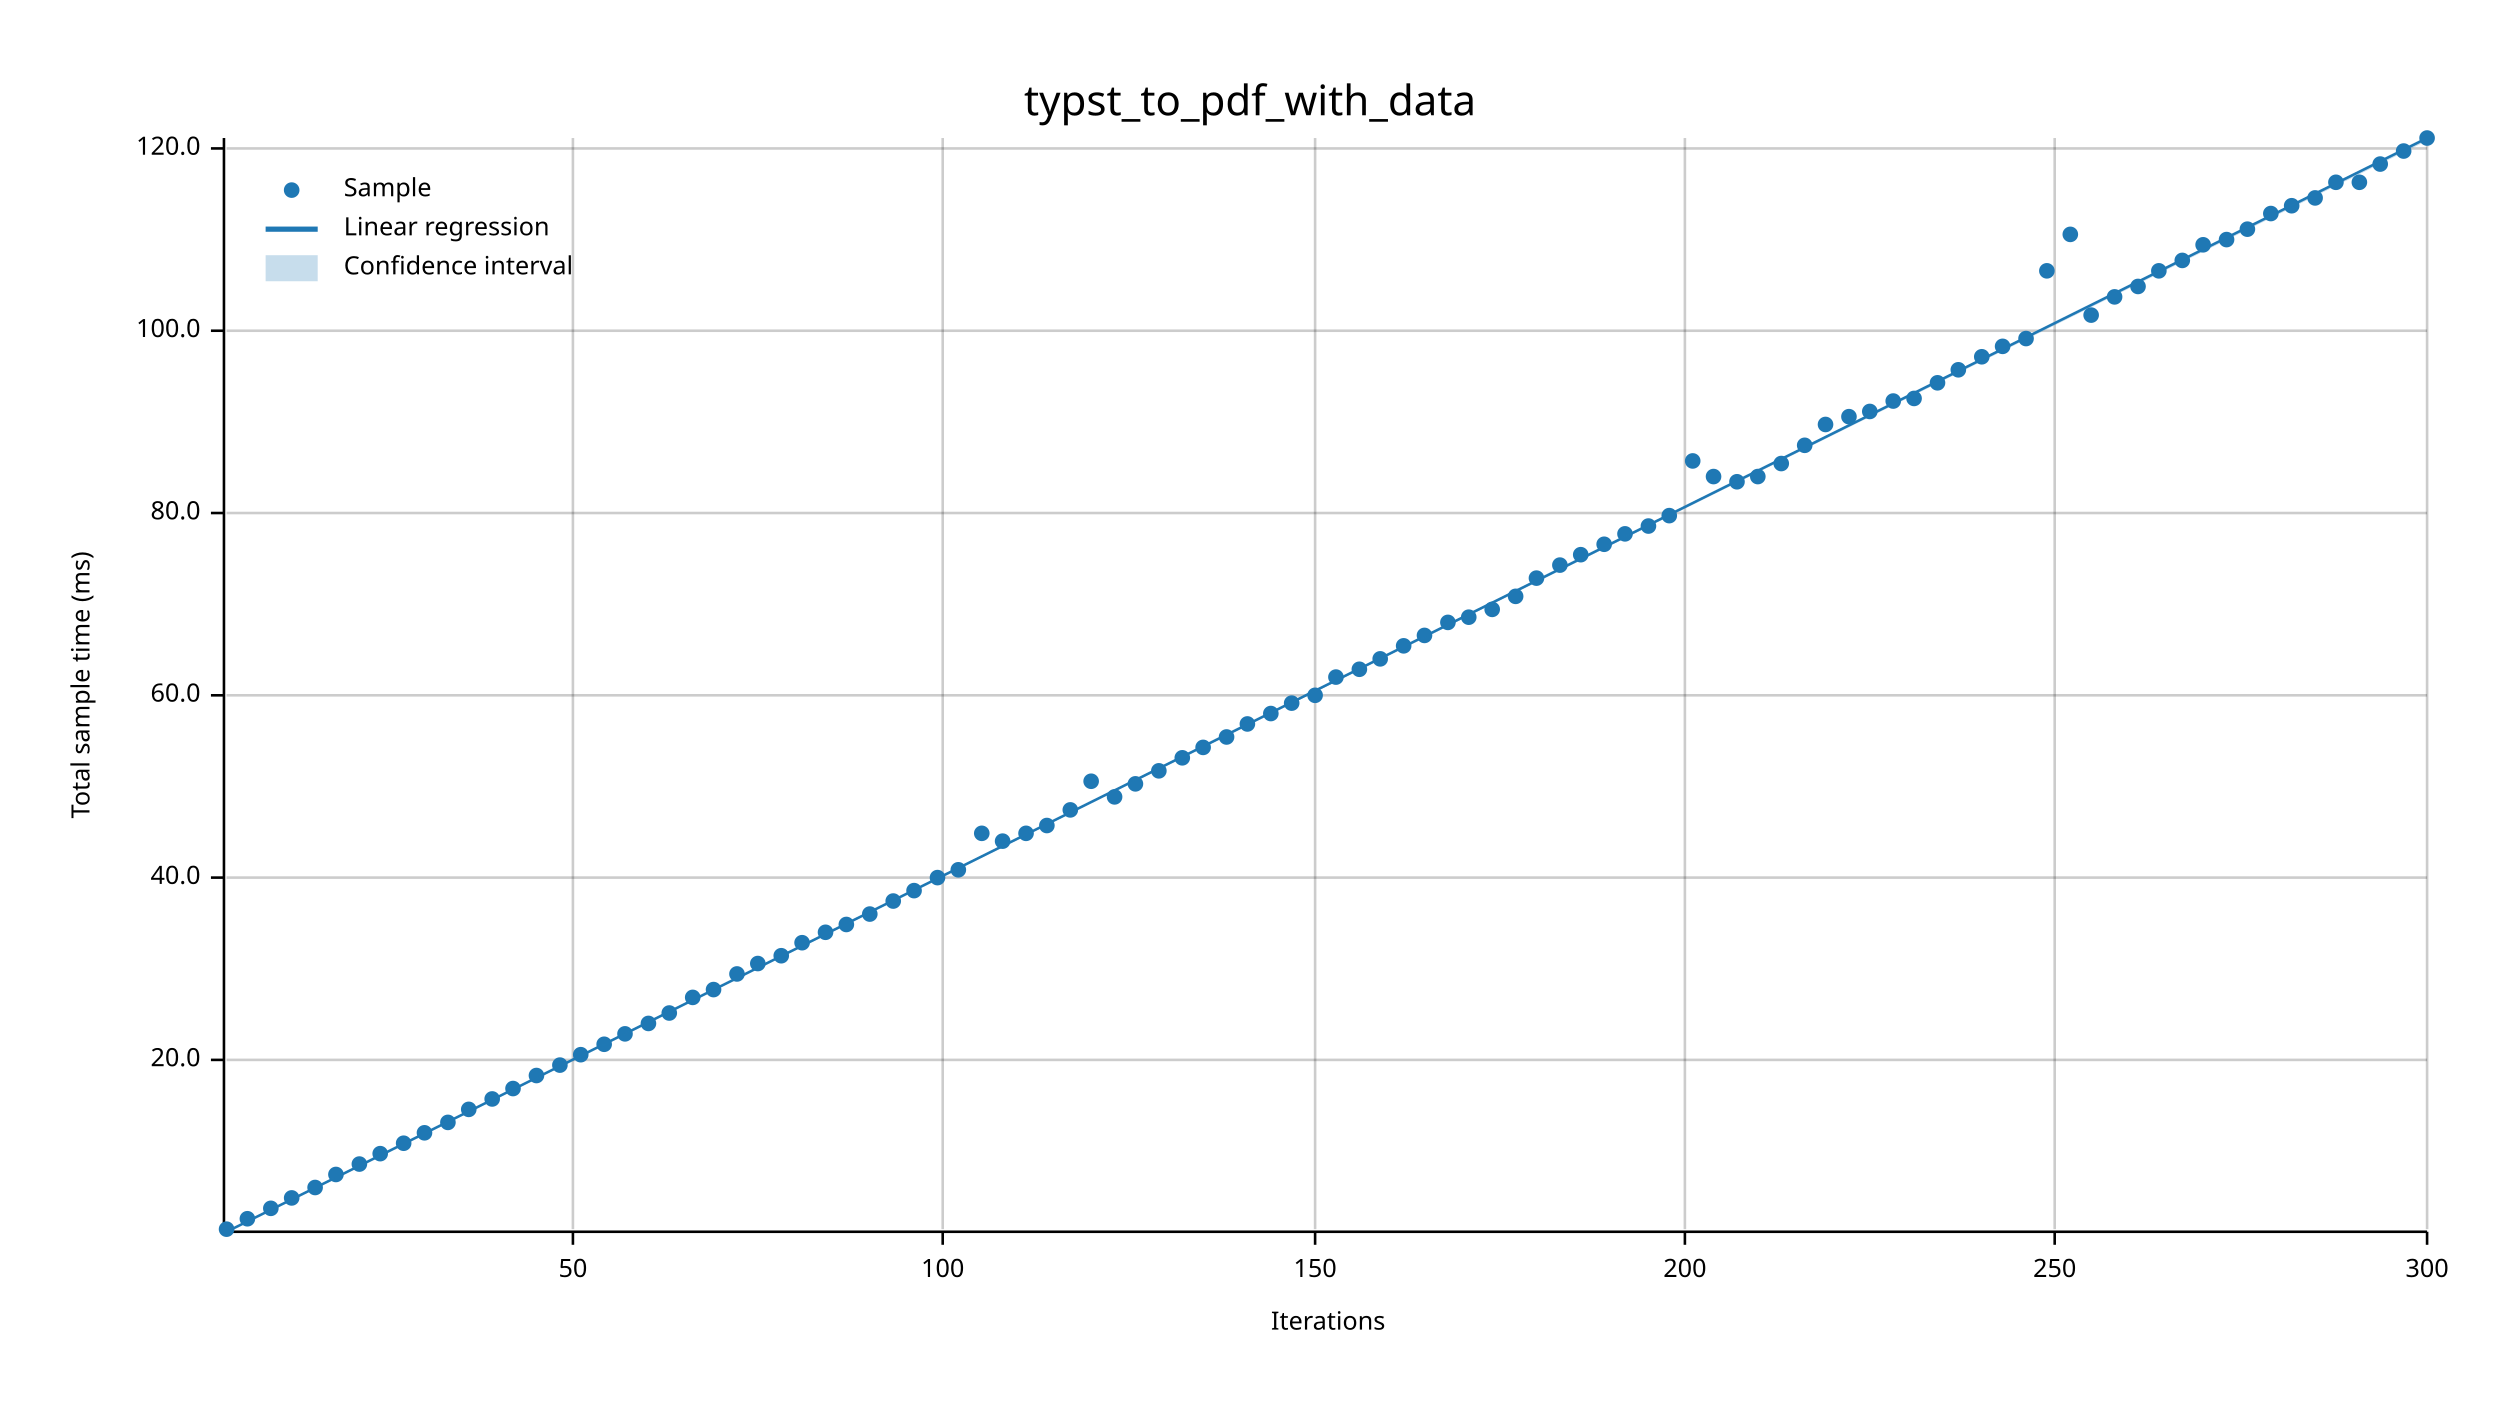
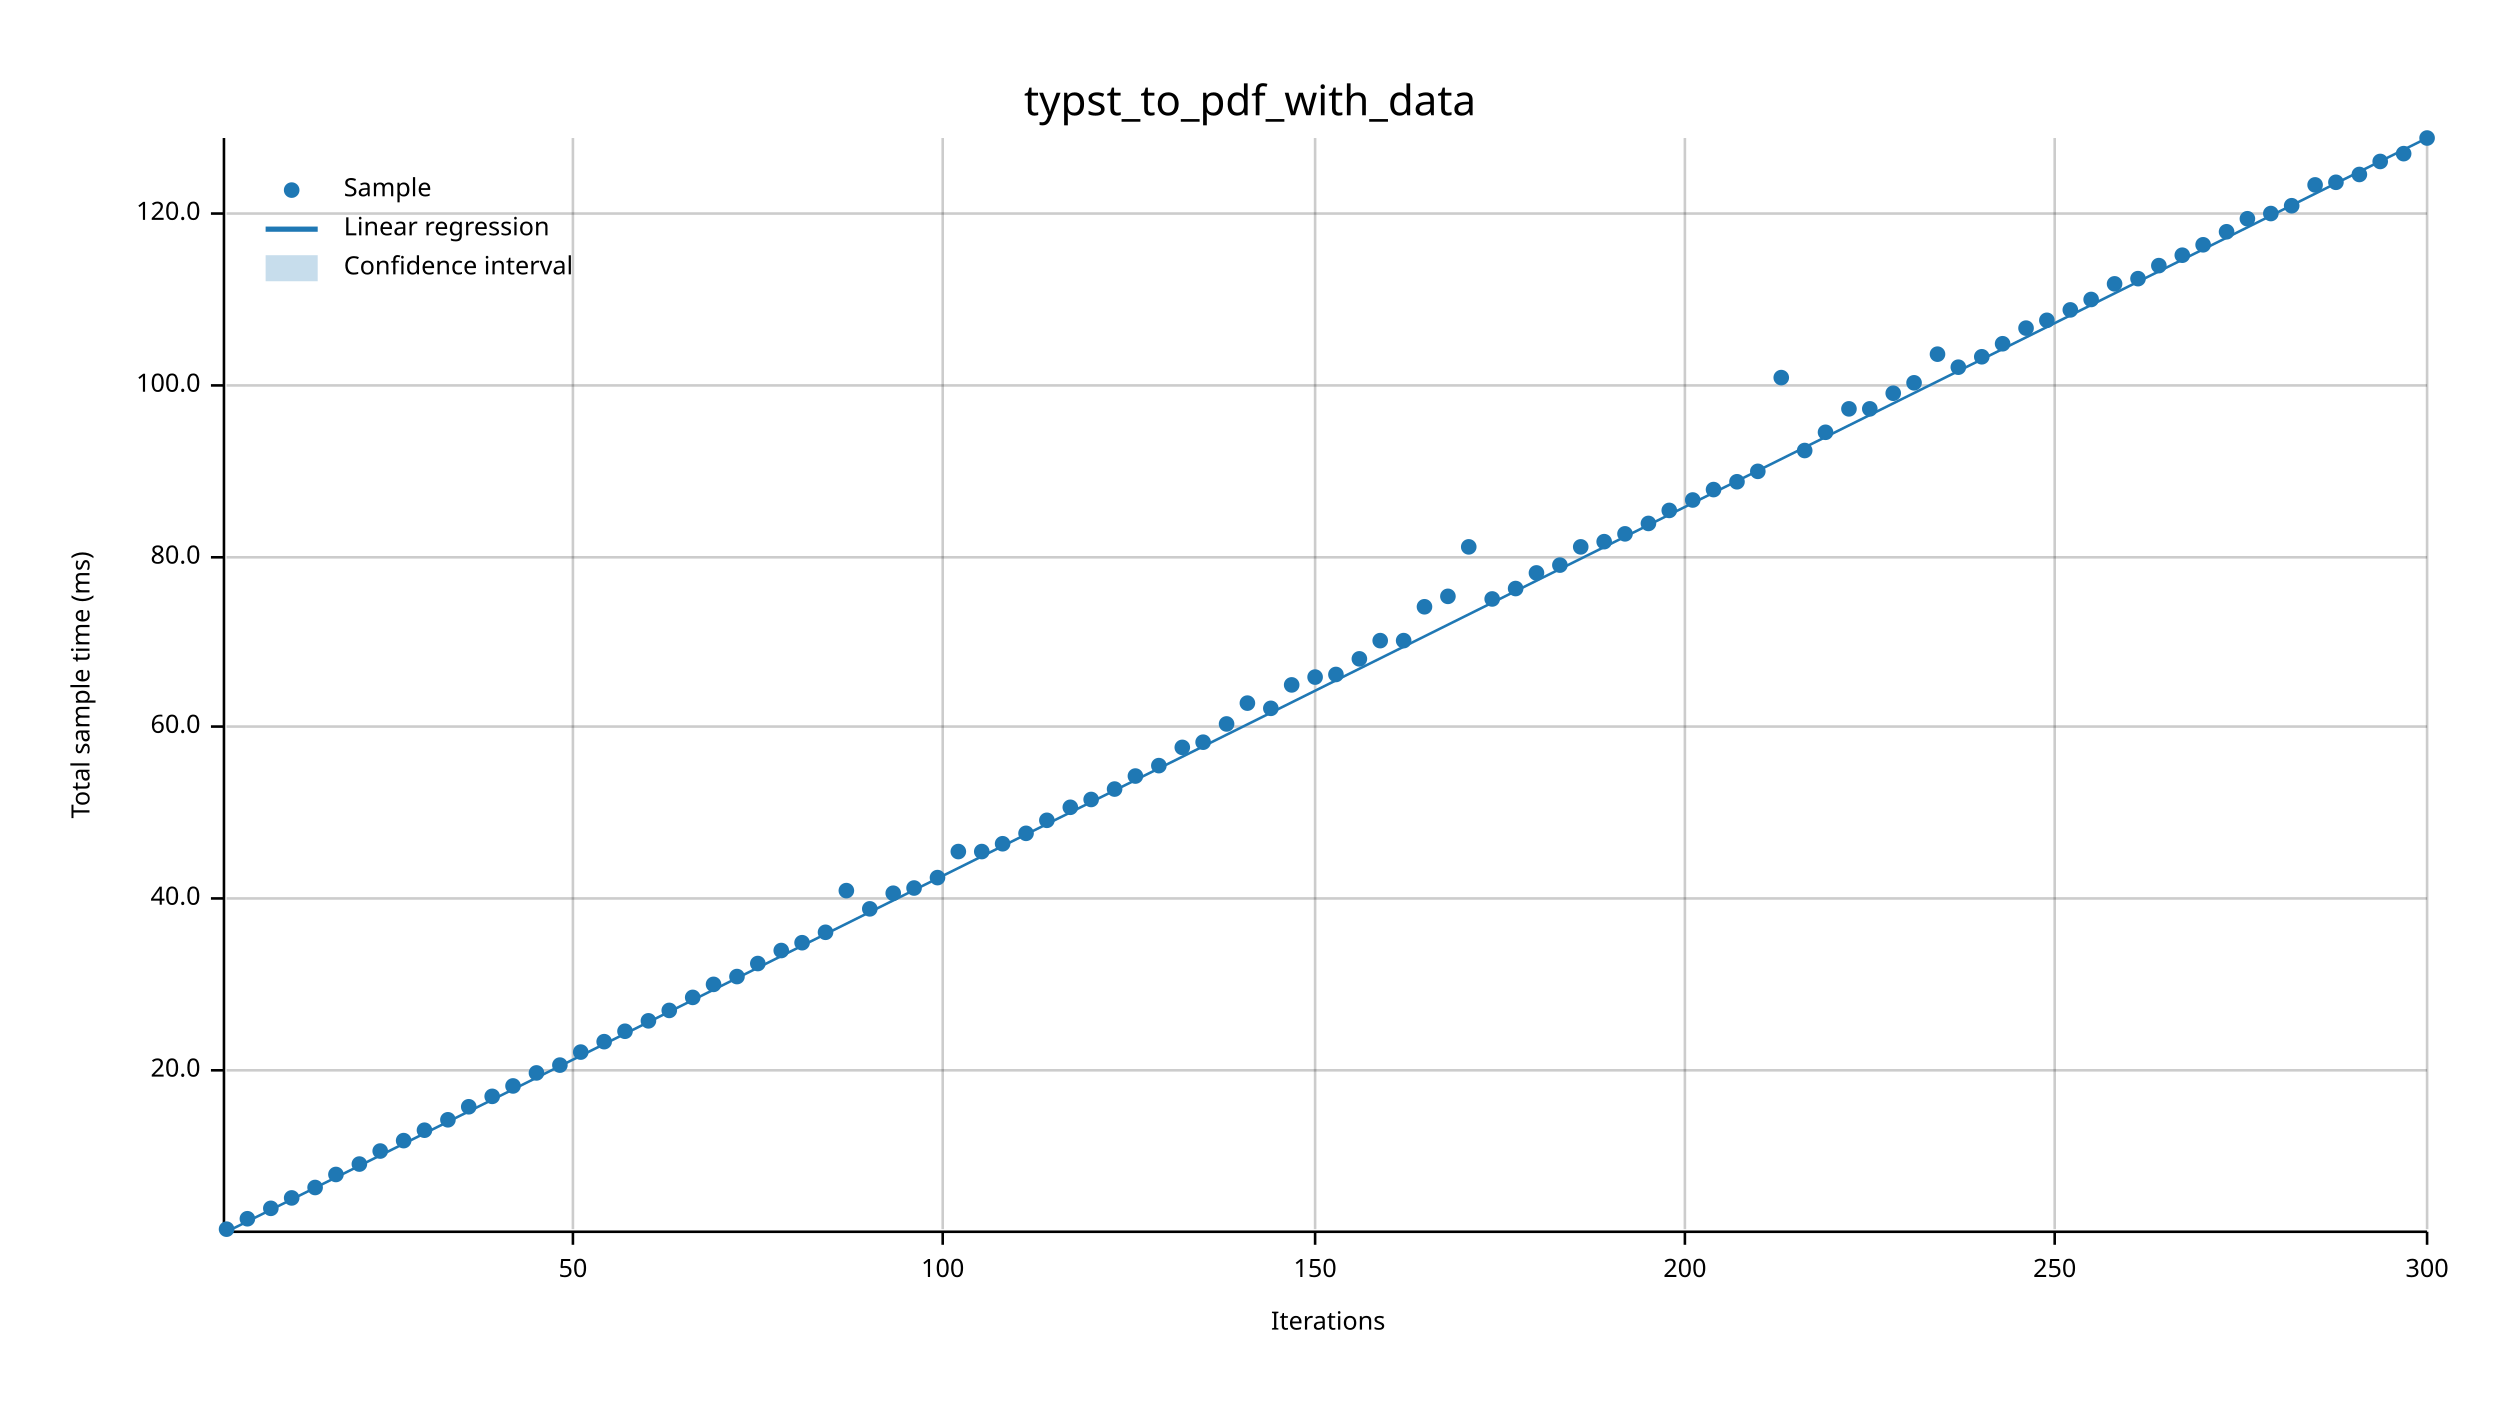
<svg xmlns="http://www.w3.org/2000/svg" width="960" height="540" viewBox="0 0 960 540">
  <text x="480" y="32" dy="0.76em" text-anchor="middle" font-family="sans-serif" font-size="16.129" opacity="1" fill="#000000">
typst_to_pdf_with_data
</text>
  <text x="27" y="263" dy="0.76em" text-anchor="middle" font-family="sans-serif" font-size="9.677" opacity="1" fill="#000000" transform="rotate(270, 27, 263)">
Total sample time (ms)
</text>
  <text x="510" y="513" dy="-0.5ex" text-anchor="middle" font-family="sans-serif" font-size="9.677" opacity="1" fill="#000000">
Iterations
</text>
  <line opacity="0.2" stroke="#000000" stroke-width="1" x1="220" y1="472" x2="220" y2="53" />
  <line opacity="0.2" stroke="#000000" stroke-width="1" x1="362" y1="472" x2="362" y2="53" />
  <line opacity="0.2" stroke="#000000" stroke-width="1" x1="505" y1="472" x2="505" y2="53" />
  <line opacity="0.2" stroke="#000000" stroke-width="1" x1="647" y1="472" x2="647" y2="53" />
  <line opacity="0.2" stroke="#000000" stroke-width="1" x1="789" y1="472" x2="789" y2="53" />
  <line opacity="0.2" stroke="#000000" stroke-width="1" x1="932" y1="472" x2="932" y2="53" />
-   <line opacity="0.2" stroke="#000000" stroke-width="1" x1="87" y1="407" x2="932" y2="407" />
-   <line opacity="0.2" stroke="#000000" stroke-width="1" x1="87" y1="337" x2="932" y2="337" />
-   <line opacity="0.2" stroke="#000000" stroke-width="1" x1="87" y1="267" x2="932" y2="267" />
-   <line opacity="0.2" stroke="#000000" stroke-width="1" x1="87" y1="197" x2="932" y2="197" />
-   <line opacity="0.2" stroke="#000000" stroke-width="1" x1="87" y1="127" x2="932" y2="127" />
-   <line opacity="0.2" stroke="#000000" stroke-width="1" x1="87" y1="57" x2="932" y2="57" />
+   <line opacity="0.2" stroke="#000000" stroke-width="1" x1="87" y1="411" x2="932" y2="411" />
+   <line opacity="0.2" stroke="#000000" stroke-width="1" x1="87" y1="345" x2="932" y2="345" />
+   <line opacity="0.2" stroke="#000000" stroke-width="1" x1="87" y1="279" x2="932" y2="279" />
+   <line opacity="0.2" stroke="#000000" stroke-width="1" x1="87" y1="214" x2="932" y2="214" />
+   <line opacity="0.2" stroke="#000000" stroke-width="1" x1="87" y1="148" x2="932" y2="148" />
+   <line opacity="0.2" stroke="#000000" stroke-width="1" x1="87" y1="82" x2="932" y2="82" />
  <polyline fill="none" opacity="1" stroke="#000000" stroke-width="1" points="86,53 86,472 " />
-   <text x="77" y="407" dy="0.5ex" text-anchor="end" font-family="sans-serif" font-size="9.677" opacity="1" fill="#000000">
+   <text x="77" y="411" dy="0.5ex" text-anchor="end" font-family="sans-serif" font-size="9.677" opacity="1" fill="#000000">
20.0
</text>
-   <polyline fill="none" opacity="1" stroke="#000000" stroke-width="1" points="81,407 86,407 " />
-   <text x="77" y="337" dy="0.5ex" text-anchor="end" font-family="sans-serif" font-size="9.677" opacity="1" fill="#000000">
+   <polyline fill="none" opacity="1" stroke="#000000" stroke-width="1" points="81,411 86,411 " />
+   <text x="77" y="345" dy="0.5ex" text-anchor="end" font-family="sans-serif" font-size="9.677" opacity="1" fill="#000000">
40.0
</text>
-   <polyline fill="none" opacity="1" stroke="#000000" stroke-width="1" points="81,337 86,337 " />
-   <text x="77" y="267" dy="0.5ex" text-anchor="end" font-family="sans-serif" font-size="9.677" opacity="1" fill="#000000">
+   <polyline fill="none" opacity="1" stroke="#000000" stroke-width="1" points="81,345 86,345 " />
+   <text x="77" y="279" dy="0.5ex" text-anchor="end" font-family="sans-serif" font-size="9.677" opacity="1" fill="#000000">
60.0
</text>
-   <polyline fill="none" opacity="1" stroke="#000000" stroke-width="1" points="81,267 86,267 " />
-   <text x="77" y="197" dy="0.5ex" text-anchor="end" font-family="sans-serif" font-size="9.677" opacity="1" fill="#000000">
+   <polyline fill="none" opacity="1" stroke="#000000" stroke-width="1" points="81,279 86,279 " />
+   <text x="77" y="214" dy="0.5ex" text-anchor="end" font-family="sans-serif" font-size="9.677" opacity="1" fill="#000000">
80.0
</text>
-   <polyline fill="none" opacity="1" stroke="#000000" stroke-width="1" points="81,197 86,197 " />
-   <text x="77" y="127" dy="0.5ex" text-anchor="end" font-family="sans-serif" font-size="9.677" opacity="1" fill="#000000">
+   <polyline fill="none" opacity="1" stroke="#000000" stroke-width="1" points="81,214 86,214 " />
+   <text x="77" y="148" dy="0.5ex" text-anchor="end" font-family="sans-serif" font-size="9.677" opacity="1" fill="#000000">
100.0
</text>
-   <polyline fill="none" opacity="1" stroke="#000000" stroke-width="1" points="81,127 86,127 " />
-   <text x="77" y="57" dy="0.5ex" text-anchor="end" font-family="sans-serif" font-size="9.677" opacity="1" fill="#000000">
+   <polyline fill="none" opacity="1" stroke="#000000" stroke-width="1" points="81,148 86,148 " />
+   <text x="77" y="82" dy="0.5ex" text-anchor="end" font-family="sans-serif" font-size="9.677" opacity="1" fill="#000000">
120.0
</text>
-   <polyline fill="none" opacity="1" stroke="#000000" stroke-width="1" points="81,57 86,57 " />
+   <polyline fill="none" opacity="1" stroke="#000000" stroke-width="1" points="81,82 86,82 " />
  <polyline fill="none" opacity="1" stroke="#000000" stroke-width="1" points="87,473 932,473 " />
  <text x="220" y="483" dy="0.76em" text-anchor="middle" font-family="sans-serif" font-size="9.677" opacity="1" fill="#000000">
50
</text>
  <polyline fill="none" opacity="1" stroke="#000000" stroke-width="1" points="220,473 220,478 " />
  <text x="362" y="483" dy="0.76em" text-anchor="middle" font-family="sans-serif" font-size="9.677" opacity="1" fill="#000000">
100
</text>
  <polyline fill="none" opacity="1" stroke="#000000" stroke-width="1" points="362,473 362,478 " />
  <text x="505" y="483" dy="0.76em" text-anchor="middle" font-family="sans-serif" font-size="9.677" opacity="1" fill="#000000">
150
</text>
  <polyline fill="none" opacity="1" stroke="#000000" stroke-width="1" points="505,473 505,478 " />
  <text x="647" y="483" dy="0.76em" text-anchor="middle" font-family="sans-serif" font-size="9.677" opacity="1" fill="#000000">
200
</text>
  <polyline fill="none" opacity="1" stroke="#000000" stroke-width="1" points="647,473 647,478 " />
  <text x="789" y="483" dy="0.76em" text-anchor="middle" font-family="sans-serif" font-size="9.677" opacity="1" fill="#000000">
250
</text>
  <polyline fill="none" opacity="1" stroke="#000000" stroke-width="1" points="789,473 789,478 " />
  <text x="932" y="483" dy="0.76em" text-anchor="middle" font-family="sans-serif" font-size="9.677" opacity="1" fill="#000000">
300
</text>
  <polyline fill="none" opacity="1" stroke="#000000" stroke-width="1" points="932,473 932,478 " />
  <circle cx="87" cy="472" r="3" opacity="1" fill="#1F78B4" stroke="none" stroke-width="1" />
  <circle cx="95" cy="468" r="3" opacity="1" fill="#1F78B4" stroke="none" stroke-width="1" />
  <circle cx="104" cy="464" r="3" opacity="1" fill="#1F78B4" stroke="none" stroke-width="1" />
  <circle cx="112" cy="460" r="3" opacity="1" fill="#1F78B4" stroke="none" stroke-width="1" />
  <circle cx="121" cy="456" r="3" opacity="1" fill="#1F78B4" stroke="none" stroke-width="1" />
  <circle cx="129" cy="451" r="3" opacity="1" fill="#1F78B4" stroke="none" stroke-width="1" />
  <circle cx="138" cy="447" r="3" opacity="1" fill="#1F78B4" stroke="none" stroke-width="1" />
-   <circle cx="146" cy="443" r="3" opacity="1" fill="#1F78B4" stroke="none" stroke-width="1" />
-   <circle cx="155" cy="439" r="3" opacity="1" fill="#1F78B4" stroke="none" stroke-width="1" />
-   <circle cx="163" cy="435" r="3" opacity="1" fill="#1F78B4" stroke="none" stroke-width="1" />
-   <circle cx="172" cy="431" r="3" opacity="1" fill="#1F78B4" stroke="none" stroke-width="1" />
-   <circle cx="180" cy="426" r="3" opacity="1" fill="#1F78B4" stroke="none" stroke-width="1" />
-   <circle cx="189" cy="422" r="3" opacity="1" fill="#1F78B4" stroke="none" stroke-width="1" />
-   <circle cx="197" cy="418" r="3" opacity="1" fill="#1F78B4" stroke="none" stroke-width="1" />
-   <circle cx="206" cy="413" r="3" opacity="1" fill="#1F78B4" stroke="none" stroke-width="1" />
+   <circle cx="146" cy="442" r="3" opacity="1" fill="#1F78B4" stroke="none" stroke-width="1" />
+   <circle cx="155" cy="438" r="3" opacity="1" fill="#1F78B4" stroke="none" stroke-width="1" />
+   <circle cx="163" cy="434" r="3" opacity="1" fill="#1F78B4" stroke="none" stroke-width="1" />
+   <circle cx="172" cy="430" r="3" opacity="1" fill="#1F78B4" stroke="none" stroke-width="1" />
+   <circle cx="180" cy="425" r="3" opacity="1" fill="#1F78B4" stroke="none" stroke-width="1" />
+   <circle cx="189" cy="421" r="3" opacity="1" fill="#1F78B4" stroke="none" stroke-width="1" />
+   <circle cx="197" cy="417" r="3" opacity="1" fill="#1F78B4" stroke="none" stroke-width="1" />
+   <circle cx="206" cy="412" r="3" opacity="1" fill="#1F78B4" stroke="none" stroke-width="1" />
  <circle cx="215" cy="409" r="3" opacity="1" fill="#1F78B4" stroke="none" stroke-width="1" />
-   <circle cx="223" cy="405" r="3" opacity="1" fill="#1F78B4" stroke="none" stroke-width="1" />
-   <circle cx="232" cy="401" r="3" opacity="1" fill="#1F78B4" stroke="none" stroke-width="1" />
-   <circle cx="240" cy="397" r="3" opacity="1" fill="#1F78B4" stroke="none" stroke-width="1" />
-   <circle cx="249" cy="393" r="3" opacity="1" fill="#1F78B4" stroke="none" stroke-width="1" />
-   <circle cx="257" cy="389" r="3" opacity="1" fill="#1F78B4" stroke="none" stroke-width="1" />
+   <circle cx="223" cy="404" r="3" opacity="1" fill="#1F78B4" stroke="none" stroke-width="1" />
+   <circle cx="232" cy="400" r="3" opacity="1" fill="#1F78B4" stroke="none" stroke-width="1" />
+   <circle cx="240" cy="396" r="3" opacity="1" fill="#1F78B4" stroke="none" stroke-width="1" />
+   <circle cx="249" cy="392" r="3" opacity="1" fill="#1F78B4" stroke="none" stroke-width="1" />
+   <circle cx="257" cy="388" r="3" opacity="1" fill="#1F78B4" stroke="none" stroke-width="1" />
  <circle cx="266" cy="383" r="3" opacity="1" fill="#1F78B4" stroke="none" stroke-width="1" />
-   <circle cx="274" cy="380" r="3" opacity="1" fill="#1F78B4" stroke="none" stroke-width="1" />
-   <circle cx="283" cy="374" r="3" opacity="1" fill="#1F78B4" stroke="none" stroke-width="1" />
+   <circle cx="274" cy="378" r="3" opacity="1" fill="#1F78B4" stroke="none" stroke-width="1" />
+   <circle cx="283" cy="375" r="3" opacity="1" fill="#1F78B4" stroke="none" stroke-width="1" />
  <circle cx="291" cy="370" r="3" opacity="1" fill="#1F78B4" stroke="none" stroke-width="1" />
-   <circle cx="300" cy="367" r="3" opacity="1" fill="#1F78B4" stroke="none" stroke-width="1" />
+   <circle cx="300" cy="365" r="3" opacity="1" fill="#1F78B4" stroke="none" stroke-width="1" />
  <circle cx="308" cy="362" r="3" opacity="1" fill="#1F78B4" stroke="none" stroke-width="1" />
  <circle cx="317" cy="358" r="3" opacity="1" fill="#1F78B4" stroke="none" stroke-width="1" />
-   <circle cx="325" cy="355" r="3" opacity="1" fill="#1F78B4" stroke="none" stroke-width="1" />
-   <circle cx="334" cy="351" r="3" opacity="1" fill="#1F78B4" stroke="none" stroke-width="1" />
-   <circle cx="343" cy="346" r="3" opacity="1" fill="#1F78B4" stroke="none" stroke-width="1" />
-   <circle cx="351" cy="342" r="3" opacity="1" fill="#1F78B4" stroke="none" stroke-width="1" />
+   <circle cx="325" cy="342" r="3" opacity="1" fill="#1F78B4" stroke="none" stroke-width="1" />
+   <circle cx="334" cy="349" r="3" opacity="1" fill="#1F78B4" stroke="none" stroke-width="1" />
+   <circle cx="343" cy="343" r="3" opacity="1" fill="#1F78B4" stroke="none" stroke-width="1" />
+   <circle cx="351" cy="341" r="3" opacity="1" fill="#1F78B4" stroke="none" stroke-width="1" />
  <circle cx="360" cy="337" r="3" opacity="1" fill="#1F78B4" stroke="none" stroke-width="1" />
-   <circle cx="368" cy="334" r="3" opacity="1" fill="#1F78B4" stroke="none" stroke-width="1" />
-   <circle cx="377" cy="320" r="3" opacity="1" fill="#1F78B4" stroke="none" stroke-width="1" />
-   <circle cx="385" cy="323" r="3" opacity="1" fill="#1F78B4" stroke="none" stroke-width="1" />
+   <circle cx="368" cy="327" r="3" opacity="1" fill="#1F78B4" stroke="none" stroke-width="1" />
+   <circle cx="377" cy="327" r="3" opacity="1" fill="#1F78B4" stroke="none" stroke-width="1" />
+   <circle cx="385" cy="324" r="3" opacity="1" fill="#1F78B4" stroke="none" stroke-width="1" />
  <circle cx="394" cy="320" r="3" opacity="1" fill="#1F78B4" stroke="none" stroke-width="1" />
-   <circle cx="402" cy="317" r="3" opacity="1" fill="#1F78B4" stroke="none" stroke-width="1" />
-   <circle cx="411" cy="311" r="3" opacity="1" fill="#1F78B4" stroke="none" stroke-width="1" />
-   <circle cx="419" cy="300" r="3" opacity="1" fill="#1F78B4" stroke="none" stroke-width="1" />
-   <circle cx="428" cy="306" r="3" opacity="1" fill="#1F78B4" stroke="none" stroke-width="1" />
-   <circle cx="436" cy="301" r="3" opacity="1" fill="#1F78B4" stroke="none" stroke-width="1" />
-   <circle cx="445" cy="296" r="3" opacity="1" fill="#1F78B4" stroke="none" stroke-width="1" />
-   <circle cx="454" cy="291" r="3" opacity="1" fill="#1F78B4" stroke="none" stroke-width="1" />
-   <circle cx="462" cy="287" r="3" opacity="1" fill="#1F78B4" stroke="none" stroke-width="1" />
-   <circle cx="471" cy="283" r="3" opacity="1" fill="#1F78B4" stroke="none" stroke-width="1" />
-   <circle cx="479" cy="278" r="3" opacity="1" fill="#1F78B4" stroke="none" stroke-width="1" />
-   <circle cx="488" cy="274" r="3" opacity="1" fill="#1F78B4" stroke="none" stroke-width="1" />
-   <circle cx="496" cy="270" r="3" opacity="1" fill="#1F78B4" stroke="none" stroke-width="1" />
-   <circle cx="505" cy="267" r="3" opacity="1" fill="#1F78B4" stroke="none" stroke-width="1" />
-   <circle cx="513" cy="260" r="3" opacity="1" fill="#1F78B4" stroke="none" stroke-width="1" />
-   <circle cx="522" cy="257" r="3" opacity="1" fill="#1F78B4" stroke="none" stroke-width="1" />
-   <circle cx="530" cy="253" r="3" opacity="1" fill="#1F78B4" stroke="none" stroke-width="1" />
-   <circle cx="539" cy="248" r="3" opacity="1" fill="#1F78B4" stroke="none" stroke-width="1" />
-   <circle cx="547" cy="244" r="3" opacity="1" fill="#1F78B4" stroke="none" stroke-width="1" />
-   <circle cx="556" cy="239" r="3" opacity="1" fill="#1F78B4" stroke="none" stroke-width="1" />
-   <circle cx="564" cy="237" r="3" opacity="1" fill="#1F78B4" stroke="none" stroke-width="1" />
-   <circle cx="573" cy="234" r="3" opacity="1" fill="#1F78B4" stroke="none" stroke-width="1" />
-   <circle cx="582" cy="229" r="3" opacity="1" fill="#1F78B4" stroke="none" stroke-width="1" />
-   <circle cx="590" cy="222" r="3" opacity="1" fill="#1F78B4" stroke="none" stroke-width="1" />
+   <circle cx="402" cy="315" r="3" opacity="1" fill="#1F78B4" stroke="none" stroke-width="1" />
+   <circle cx="411" cy="310" r="3" opacity="1" fill="#1F78B4" stroke="none" stroke-width="1" />
+   <circle cx="419" cy="307" r="3" opacity="1" fill="#1F78B4" stroke="none" stroke-width="1" />
+   <circle cx="428" cy="303" r="3" opacity="1" fill="#1F78B4" stroke="none" stroke-width="1" />
+   <circle cx="436" cy="298" r="3" opacity="1" fill="#1F78B4" stroke="none" stroke-width="1" />
+   <circle cx="445" cy="294" r="3" opacity="1" fill="#1F78B4" stroke="none" stroke-width="1" />
+   <circle cx="454" cy="287" r="3" opacity="1" fill="#1F78B4" stroke="none" stroke-width="1" />
+   <circle cx="462" cy="285" r="3" opacity="1" fill="#1F78B4" stroke="none" stroke-width="1" />
+   <circle cx="471" cy="278" r="3" opacity="1" fill="#1F78B4" stroke="none" stroke-width="1" />
+   <circle cx="479" cy="270" r="3" opacity="1" fill="#1F78B4" stroke="none" stroke-width="1" />
+   <circle cx="488" cy="272" r="3" opacity="1" fill="#1F78B4" stroke="none" stroke-width="1" />
+   <circle cx="496" cy="263" r="3" opacity="1" fill="#1F78B4" stroke="none" stroke-width="1" />
+   <circle cx="505" cy="260" r="3" opacity="1" fill="#1F78B4" stroke="none" stroke-width="1" />
+   <circle cx="513" cy="259" r="3" opacity="1" fill="#1F78B4" stroke="none" stroke-width="1" />
+   <circle cx="522" cy="253" r="3" opacity="1" fill="#1F78B4" stroke="none" stroke-width="1" />
+   <circle cx="530" cy="246" r="3" opacity="1" fill="#1F78B4" stroke="none" stroke-width="1" />
+   <circle cx="539" cy="246" r="3" opacity="1" fill="#1F78B4" stroke="none" stroke-width="1" />
+   <circle cx="547" cy="233" r="3" opacity="1" fill="#1F78B4" stroke="none" stroke-width="1" />
+   <circle cx="556" cy="229" r="3" opacity="1" fill="#1F78B4" stroke="none" stroke-width="1" />
+   <circle cx="564" cy="210" r="3" opacity="1" fill="#1F78B4" stroke="none" stroke-width="1" />
+   <circle cx="573" cy="230" r="3" opacity="1" fill="#1F78B4" stroke="none" stroke-width="1" />
+   <circle cx="582" cy="226" r="3" opacity="1" fill="#1F78B4" stroke="none" stroke-width="1" />
+   <circle cx="590" cy="220" r="3" opacity="1" fill="#1F78B4" stroke="none" stroke-width="1" />
  <circle cx="599" cy="217" r="3" opacity="1" fill="#1F78B4" stroke="none" stroke-width="1" />
-   <circle cx="607" cy="213" r="3" opacity="1" fill="#1F78B4" stroke="none" stroke-width="1" />
-   <circle cx="616" cy="209" r="3" opacity="1" fill="#1F78B4" stroke="none" stroke-width="1" />
+   <circle cx="607" cy="210" r="3" opacity="1" fill="#1F78B4" stroke="none" stroke-width="1" />
+   <circle cx="616" cy="208" r="3" opacity="1" fill="#1F78B4" stroke="none" stroke-width="1" />
  <circle cx="624" cy="205" r="3" opacity="1" fill="#1F78B4" stroke="none" stroke-width="1" />
-   <circle cx="633" cy="202" r="3" opacity="1" fill="#1F78B4" stroke="none" stroke-width="1" />
-   <circle cx="641" cy="198" r="3" opacity="1" fill="#1F78B4" stroke="none" stroke-width="1" />
-   <circle cx="650" cy="177" r="3" opacity="1" fill="#1F78B4" stroke="none" stroke-width="1" />
-   <circle cx="658" cy="183" r="3" opacity="1" fill="#1F78B4" stroke="none" stroke-width="1" />
+   <circle cx="633" cy="201" r="3" opacity="1" fill="#1F78B4" stroke="none" stroke-width="1" />
+   <circle cx="641" cy="196" r="3" opacity="1" fill="#1F78B4" stroke="none" stroke-width="1" />
+   <circle cx="650" cy="192" r="3" opacity="1" fill="#1F78B4" stroke="none" stroke-width="1" />
+   <circle cx="658" cy="188" r="3" opacity="1" fill="#1F78B4" stroke="none" stroke-width="1" />
  <circle cx="667" cy="185" r="3" opacity="1" fill="#1F78B4" stroke="none" stroke-width="1" />
-   <circle cx="675" cy="183" r="3" opacity="1" fill="#1F78B4" stroke="none" stroke-width="1" />
-   <circle cx="684" cy="178" r="3" opacity="1" fill="#1F78B4" stroke="none" stroke-width="1" />
-   <circle cx="693" cy="171" r="3" opacity="1" fill="#1F78B4" stroke="none" stroke-width="1" />
-   <circle cx="701" cy="163" r="3" opacity="1" fill="#1F78B4" stroke="none" stroke-width="1" />
-   <circle cx="710" cy="160" r="3" opacity="1" fill="#1F78B4" stroke="none" stroke-width="1" />
-   <circle cx="718" cy="158" r="3" opacity="1" fill="#1F78B4" stroke="none" stroke-width="1" />
-   <circle cx="727" cy="154" r="3" opacity="1" fill="#1F78B4" stroke="none" stroke-width="1" />
-   <circle cx="735" cy="153" r="3" opacity="1" fill="#1F78B4" stroke="none" stroke-width="1" />
-   <circle cx="744" cy="147" r="3" opacity="1" fill="#1F78B4" stroke="none" stroke-width="1" />
-   <circle cx="752" cy="142" r="3" opacity="1" fill="#1F78B4" stroke="none" stroke-width="1" />
+   <circle cx="675" cy="181" r="3" opacity="1" fill="#1F78B4" stroke="none" stroke-width="1" />
+   <circle cx="684" cy="145" r="3" opacity="1" fill="#1F78B4" stroke="none" stroke-width="1" />
+   <circle cx="693" cy="173" r="3" opacity="1" fill="#1F78B4" stroke="none" stroke-width="1" />
+   <circle cx="701" cy="166" r="3" opacity="1" fill="#1F78B4" stroke="none" stroke-width="1" />
+   <circle cx="710" cy="157" r="3" opacity="1" fill="#1F78B4" stroke="none" stroke-width="1" />
+   <circle cx="718" cy="157" r="3" opacity="1" fill="#1F78B4" stroke="none" stroke-width="1" />
+   <circle cx="727" cy="151" r="3" opacity="1" fill="#1F78B4" stroke="none" stroke-width="1" />
+   <circle cx="735" cy="147" r="3" opacity="1" fill="#1F78B4" stroke="none" stroke-width="1" />
+   <circle cx="744" cy="136" r="3" opacity="1" fill="#1F78B4" stroke="none" stroke-width="1" />
+   <circle cx="752" cy="141" r="3" opacity="1" fill="#1F78B4" stroke="none" stroke-width="1" />
  <circle cx="761" cy="137" r="3" opacity="1" fill="#1F78B4" stroke="none" stroke-width="1" />
-   <circle cx="769" cy="133" r="3" opacity="1" fill="#1F78B4" stroke="none" stroke-width="1" />
-   <circle cx="778" cy="130" r="3" opacity="1" fill="#1F78B4" stroke="none" stroke-width="1" />
-   <circle cx="786" cy="104" r="3" opacity="1" fill="#1F78B4" stroke="none" stroke-width="1" />
-   <circle cx="795" cy="90" r="3" opacity="1" fill="#1F78B4" stroke="none" stroke-width="1" />
-   <circle cx="803" cy="121" r="3" opacity="1" fill="#1F78B4" stroke="none" stroke-width="1" />
-   <circle cx="812" cy="114" r="3" opacity="1" fill="#1F78B4" stroke="none" stroke-width="1" />
-   <circle cx="821" cy="110" r="3" opacity="1" fill="#1F78B4" stroke="none" stroke-width="1" />
-   <circle cx="829" cy="104" r="3" opacity="1" fill="#1F78B4" stroke="none" stroke-width="1" />
-   <circle cx="838" cy="100" r="3" opacity="1" fill="#1F78B4" stroke="none" stroke-width="1" />
+   <circle cx="769" cy="132" r="3" opacity="1" fill="#1F78B4" stroke="none" stroke-width="1" />
+   <circle cx="778" cy="126" r="3" opacity="1" fill="#1F78B4" stroke="none" stroke-width="1" />
+   <circle cx="786" cy="123" r="3" opacity="1" fill="#1F78B4" stroke="none" stroke-width="1" />
+   <circle cx="795" cy="119" r="3" opacity="1" fill="#1F78B4" stroke="none" stroke-width="1" />
+   <circle cx="803" cy="115" r="3" opacity="1" fill="#1F78B4" stroke="none" stroke-width="1" />
+   <circle cx="812" cy="109" r="3" opacity="1" fill="#1F78B4" stroke="none" stroke-width="1" />
+   <circle cx="821" cy="107" r="3" opacity="1" fill="#1F78B4" stroke="none" stroke-width="1" />
+   <circle cx="829" cy="102" r="3" opacity="1" fill="#1F78B4" stroke="none" stroke-width="1" />
+   <circle cx="838" cy="98" r="3" opacity="1" fill="#1F78B4" stroke="none" stroke-width="1" />
  <circle cx="846" cy="94" r="3" opacity="1" fill="#1F78B4" stroke="none" stroke-width="1" />
-   <circle cx="855" cy="92" r="3" opacity="1" fill="#1F78B4" stroke="none" stroke-width="1" />
-   <circle cx="863" cy="88" r="3" opacity="1" fill="#1F78B4" stroke="none" stroke-width="1" />
+   <circle cx="855" cy="89" r="3" opacity="1" fill="#1F78B4" stroke="none" stroke-width="1" />
+   <circle cx="863" cy="84" r="3" opacity="1" fill="#1F78B4" stroke="none" stroke-width="1" />
  <circle cx="872" cy="82" r="3" opacity="1" fill="#1F78B4" stroke="none" stroke-width="1" />
  <circle cx="880" cy="79" r="3" opacity="1" fill="#1F78B4" stroke="none" stroke-width="1" />
-   <circle cx="889" cy="76" r="3" opacity="1" fill="#1F78B4" stroke="none" stroke-width="1" />
+   <circle cx="889" cy="71" r="3" opacity="1" fill="#1F78B4" stroke="none" stroke-width="1" />
  <circle cx="897" cy="70" r="3" opacity="1" fill="#1F78B4" stroke="none" stroke-width="1" />
-   <circle cx="906" cy="70" r="3" opacity="1" fill="#1F78B4" stroke="none" stroke-width="1" />
-   <circle cx="914" cy="63" r="3" opacity="1" fill="#1F78B4" stroke="none" stroke-width="1" />
-   <circle cx="923" cy="58" r="3" opacity="1" fill="#1F78B4" stroke="none" stroke-width="1" />
+   <circle cx="906" cy="67" r="3" opacity="1" fill="#1F78B4" stroke="none" stroke-width="1" />
+   <circle cx="914" cy="62" r="3" opacity="1" fill="#1F78B4" stroke="none" stroke-width="1" />
+   <circle cx="923" cy="59" r="3" opacity="1" fill="#1F78B4" stroke="none" stroke-width="1" />
  <circle cx="932" cy="53" r="3" opacity="1" fill="#1F78B4" stroke="none" stroke-width="1" />
  <polyline fill="none" opacity="1" stroke="#1F78B4" stroke-width="1" points="87,473 932,53 " />
-   <polygon opacity="0.25" fill="#1F78B4" points="87,473 932,54 932,53 " />
+   <polygon opacity="0.25" fill="#1F78B4" points="87,473 932,53 932,53 " />
  <text x="132" y="68" dy="0.76em" text-anchor="start" font-family="sans-serif" font-size="9.677" opacity="1" fill="#000000">
Sample
</text>
  <text x="132" y="83" dy="0.76em" text-anchor="start" font-family="sans-serif" font-size="9.677" opacity="1" fill="#000000">
Linear regression
</text>
  <text x="132" y="98" dy="0.76em" text-anchor="start" font-family="sans-serif" font-size="9.677" opacity="1" fill="#000000">
Confidence interval
</text>
  <circle cx="112" cy="73" r="3" opacity="1" fill="#1F78B4" stroke="none" stroke-width="1" />
  <polyline fill="none" opacity="1" stroke="#1F78B4" stroke-width="2" points="102,88 122,88 " />
  <rect x="102" y="98" width="20" height="10" opacity="0.25" fill="#1F78B4" stroke="none" />
</svg>
